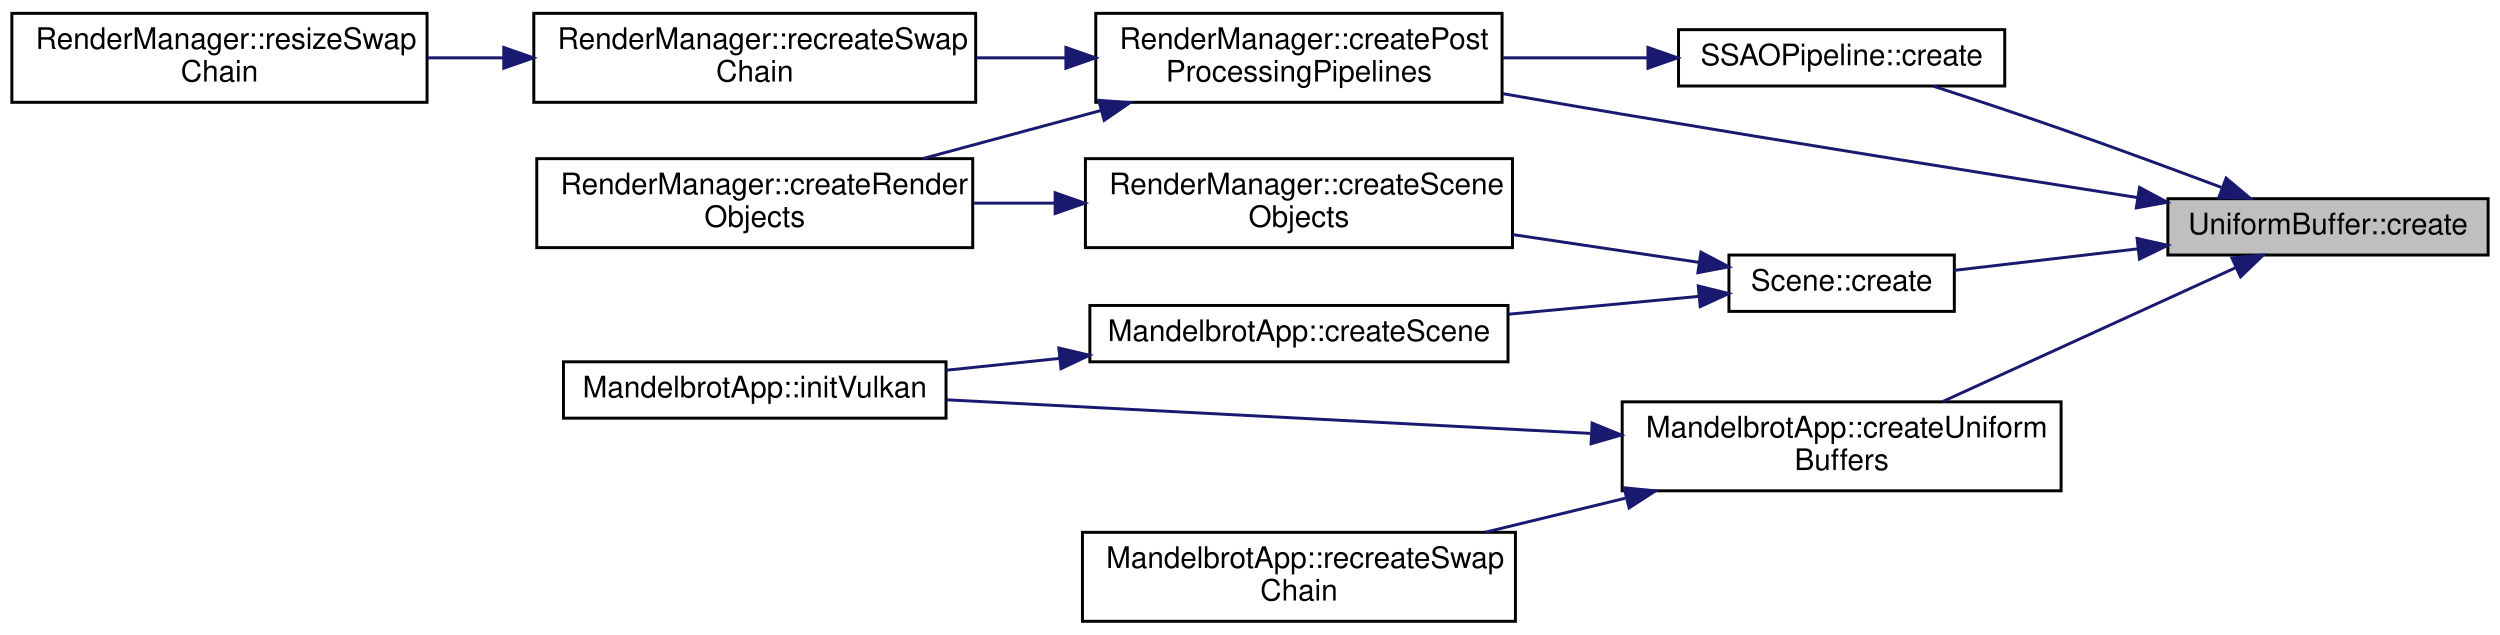
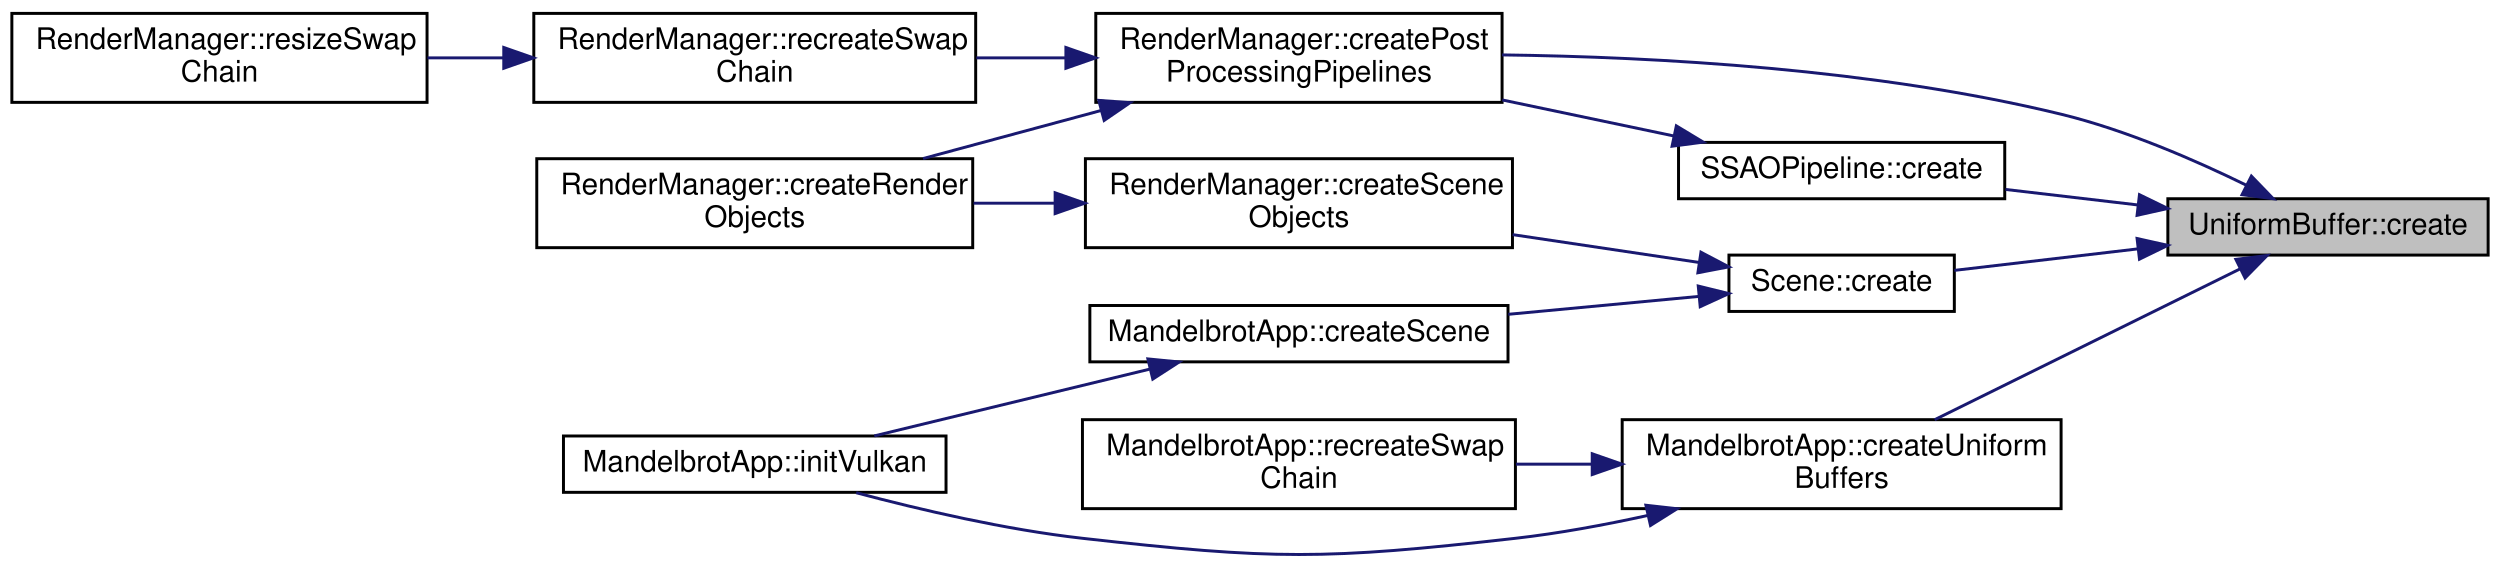
- <svg xmlns="http://www.w3.org/2000/svg" xmlns:xlink="http://www.w3.org/1999/xlink" width="843pt" height="214pt" viewBox="0.00 0.00 843.00 214.00">
-   <g id="graph0" class="graph" transform="scale(1 1) rotate(0) translate(4 210)">
+ <svg xmlns="http://www.w3.org/2000/svg" xmlns:xlink="http://www.w3.org/1999/xlink" width="843pt" height="191pt" viewBox="0.00 0.00 843.00 190.97">
+   <g id="graph0" class="graph" transform="scale(1 1) rotate(0) translate(4 186.97)">
    <g id="node1" class="node">
      <g id="a_node1">
        <a xlink:title=" ">
-           <polygon fill="#bfbfbf" stroke="black" points="727,-124 727,-143 835,-143 835,-124 727,-124" />
-           <text text-anchor="middle" x="781" y="-131" font-family="Helvetica,sans-Serif" font-size="10.00">UniformBuffer::create</text>
+           <polygon fill="#bfbfbf" stroke="black" points="727,-100.97 727,-119.97 835,-119.97 835,-100.97 727,-100.97" />
+           <text text-anchor="middle" x="781" y="-107.97" font-family="Helvetica,sans-Serif" font-size="10.00">UniformBuffer::create</text>
        </a>
      </g>
    </g>
    <g id="node2" class="node">
      <g id="a_node2">
-         <a xlink:href="class_s_s_a_o_pipeline.html#a472f8897be629d354a9382a3eecd2038" target="_top" xlink:title=" ">
-           <polygon fill="none" stroke="black" points="562,-181 562,-200 672,-200 672,-181 562,-181" />
-           <text text-anchor="middle" x="617" y="-188" font-family="Helvetica,sans-Serif" font-size="10.00">SSAOPipeline::create</text>
+         <a xlink:href="class_scene.html#a2e32b0655e606d26ef9180345ed8ee08" target="_top" xlink:title=" ">
+           <polygon fill="none" stroke="black" points="579,-81.97 579,-100.97 655,-100.97 655,-81.97 579,-81.97" />
+           <text text-anchor="middle" x="617" y="-88.97" font-family="Helvetica,sans-Serif" font-size="10.00">Scene::create</text>
        </a>
      </g>
    </g>
    <g id="edge1" class="edge">
-       <path fill="none" stroke="midnightblue" d="M745.07,-146.8C728.7,-152.94 708.91,-160.24 691,-166.5 676.9,-171.43 661.16,-176.64 647.92,-180.94" />
-       <polygon fill="midnightblue" stroke="midnightblue" points="746.65,-149.94 754.77,-143.14 744.18,-143.39 746.65,-149.94" />
+       <path fill="none" stroke="midnightblue" d="M716.84,-103.06C695.91,-100.6 673.31,-97.95 655.01,-95.81" />
+       <polygon fill="midnightblue" stroke="midnightblue" points="716.62,-106.56 726.96,-104.25 717.43,-99.6 716.62,-106.56" />
    </g>
-     <g id="node3" class="node">
-       <g id="a_node3">
+     <g id="node7" class="node">
+       <g id="a_node7">
+         <a xlink:href="class_s_s_a_o_pipeline.html#a472f8897be629d354a9382a3eecd2038" target="_top" xlink:title=" ">
+           <polygon fill="none" stroke="black" points="562,-119.97 562,-138.97 672,-138.97 672,-119.97 562,-119.97" />
+           <text text-anchor="middle" x="617" y="-126.97" font-family="Helvetica,sans-Serif" font-size="10.00">SSAOPipeline::create</text>
+         </a>
+       </g>
+     </g>
+     <g id="edge6" class="edge">
+       <path fill="none" stroke="midnightblue" d="M716.91,-117.87C702.17,-119.6 686.59,-121.42 672.27,-123.1" />
+       <polygon fill="midnightblue" stroke="midnightblue" points="717.43,-121.33 726.96,-116.69 716.62,-114.38 717.43,-121.33" />
+     </g>
+     <g id="node8" class="node">
+       <g id="a_node8">
        <a xlink:href="class_render_manager.html#a45a6fffe5f74da37695476732b53d33b" target="_top" xlink:title=" ">
-           <polygon fill="none" stroke="black" points="365.5,-175.5 365.5,-205.5 502.5,-205.5 502.5,-175.5 365.5,-175.5" />
-           <text text-anchor="start" x="373.5" y="-193.5" font-family="Helvetica,sans-Serif" font-size="10.00">RenderManager::createPost</text>
-           <text text-anchor="middle" x="434" y="-182.5" font-family="Helvetica,sans-Serif" font-size="10.00">ProcessingPipelines</text>
+           <polygon fill="none" stroke="black" points="365.5,-152.47 365.5,-182.47 502.5,-182.47 502.5,-152.47 365.5,-152.47" />
+           <text text-anchor="start" x="373.5" y="-170.47" font-family="Helvetica,sans-Serif" font-size="10.00">RenderManager::createPost</text>
+           <text text-anchor="middle" x="434" y="-159.47" font-family="Helvetica,sans-Serif" font-size="10.00">ProcessingPipelines</text>
        </a>
      </g>
    </g>
    <g id="edge11" class="edge">
-       <path fill="none" stroke="midnightblue" d="M716.89,-143.35C669.12,-150.88 601.89,-161.6 543,-171.5 529.95,-173.69 516.03,-176.1 502.67,-178.43" />
-       <polygon fill="midnightblue" stroke="midnightblue" points="717.45,-146.81 726.78,-141.8 716.36,-139.89 717.45,-146.81" />
-     </g>
-     <g id="node7" class="node">
-       <g id="a_node7">
-         <a xlink:href="class_scene.html#a26c330284ae1b40d737ac9360cfc61e3" target="_top" xlink:title=" ">
-           <polygon fill="none" stroke="black" points="579,-105 579,-124 655,-124 655,-105 579,-105" />
-           <text text-anchor="middle" x="617" y="-112" font-family="Helvetica,sans-Serif" font-size="10.00">Scene::create</text>
-         </a>
-       </g>
-     </g>
-     <g id="edge6" class="edge">
-       <path fill="none" stroke="midnightblue" d="M716.84,-126.09C695.91,-123.64 673.31,-120.99 655.01,-118.84" />
-       <polygon fill="midnightblue" stroke="midnightblue" points="716.62,-129.59 726.96,-127.28 717.43,-122.64 716.62,-129.59" />
+       <path fill="none" stroke="midnightblue" d="M753.59,-124.47C736.29,-132.96 712.9,-143.13 691,-148.47 628.32,-163.73 554.68,-167.8 502.51,-168.47" />
+       <polygon fill="midnightblue" stroke="midnightblue" points="755.17,-127.6 762.53,-119.98 752.02,-121.34 755.17,-127.6" />
    </g>
    <g id="node11" class="node">
      <g id="a_node11">
        <a xlink:href="class_mandelbrot_app.html#a2c5c1ee9048f4abe7dc58673336cf1f0" target="_top" xlink:title=" ">
-           <polygon fill="none" stroke="black" points="543,-44.5 543,-74.5 691,-74.5 691,-44.5 543,-44.5" />
-           <text text-anchor="start" x="551" y="-62.5" font-family="Helvetica,sans-Serif" font-size="10.00">MandelbrotApp::createUniform</text>
-           <text text-anchor="middle" x="617" y="-51.5" font-family="Helvetica,sans-Serif" font-size="10.00">Buffers</text>
+           <polygon fill="none" stroke="black" points="543,-15.47 543,-45.47 691,-45.47 691,-15.47 543,-15.47" />
+           <text text-anchor="start" x="551" y="-33.47" font-family="Helvetica,sans-Serif" font-size="10.00">MandelbrotApp::createUniform</text>
+           <text text-anchor="middle" x="617" y="-22.47" font-family="Helvetica,sans-Serif" font-size="10.00">Buffers</text>
        </a>
      </g>
    </g>
    <g id="edge12" class="edge">
-       <path fill="none" stroke="midnightblue" d="M749.84,-119.73C721.8,-106.91 680.09,-87.86 651.13,-74.63" />
-       <polygon fill="midnightblue" stroke="midnightblue" points="748.6,-123.01 759.15,-123.98 751.51,-116.64 748.6,-123.01" />
+       <path fill="none" stroke="midnightblue" d="M751.29,-96.29C722.36,-82 677.89,-60.04 648.38,-45.47" />
+       <polygon fill="midnightblue" stroke="midnightblue" points="749.94,-99.53 760.46,-100.82 753.04,-93.25 749.94,-99.53" />
+     </g>
+     <g id="node3" class="node">
+       <g id="a_node3">
+         <a xlink:href="class_mandelbrot_app.html#a9adbc757b127cc20ef8fe983bd29ebbb" target="_top" xlink:title=" ">
+           <polygon fill="none" stroke="black" points="363.5,-64.97 363.5,-83.97 504.5,-83.97 504.5,-64.97 363.5,-64.97" />
+           <text text-anchor="middle" x="434" y="-71.97" font-family="Helvetica,sans-Serif" font-size="10.00">MandelbrotApp::createScene</text>
+         </a>
+       </g>
    </g>
    <g id="edge2" class="edge">
-       <path fill="none" stroke="midnightblue" d="M551.49,-190.5C535.67,-190.5 518.7,-190.5 502.74,-190.5" />
-       <polygon fill="midnightblue" stroke="midnightblue" points="551.69,-194 561.69,-190.5 551.69,-187 551.69,-194" />
+       <path fill="none" stroke="midnightblue" d="M568.75,-87.03C549.16,-85.19 526.04,-83.02 504.59,-81" />
+       <polygon fill="midnightblue" stroke="midnightblue" points="568.65,-90.53 578.94,-87.99 569.31,-83.57 568.65,-90.53" />
+     </g>
+     <g id="node5" class="node">
+       <g id="a_node5">
+         <a xlink:href="class_render_manager.html#a34e5f071f12097fbc5e950651dcce086" target="_top" xlink:title=" ">
+           <polygon fill="none" stroke="black" points="362,-103.47 362,-133.47 506,-133.47 506,-103.47 362,-103.47" />
+           <text text-anchor="start" x="370" y="-121.47" font-family="Helvetica,sans-Serif" font-size="10.00">RenderManager::createScene</text>
+           <text text-anchor="middle" x="434" y="-110.47" font-family="Helvetica,sans-Serif" font-size="10.00">Objects</text>
+         </a>
+       </g>
+     </g>
+     <g id="edge4" class="edge">
+       <path fill="none" stroke="midnightblue" d="M568.95,-98.48C549.77,-101.35 527.17,-104.72 506.06,-107.87" />
+       <polygon fill="midnightblue" stroke="midnightblue" points="569.56,-101.93 578.94,-97 568.53,-95.01 569.56,-101.93" />
    </g>
    <g id="node4" class="node">
      <g id="a_node4">
-         <a xlink:href="class_render_manager.html#a2f5991e4b82925a2571e6fabf1e8b7b9" target="_top" xlink:title=" ">
-           <polygon fill="none" stroke="black" points="177,-126.5 177,-156.5 324,-156.5 324,-126.5 177,-126.5" />
-           <text text-anchor="start" x="185" y="-144.5" font-family="Helvetica,sans-Serif" font-size="10.00">RenderManager::createRender</text>
-           <text text-anchor="middle" x="250.5" y="-133.5" font-family="Helvetica,sans-Serif" font-size="10.00">Objects</text>
+         <a xlink:href="class_mandelbrot_app.html#ad5c4a7e7fd79bc75fea87df0165005b6" target="_top" xlink:title=" ">
+           <polygon fill="none" stroke="black" points="186,-20.97 186,-39.97 315,-39.97 315,-20.97 186,-20.97" />
+           <text text-anchor="middle" x="250.5" y="-27.97" font-family="Helvetica,sans-Serif" font-size="10.00">MandelbrotApp::initVulkan</text>
        </a>
      </g>
    </g>
    <g id="edge3" class="edge">
-       <path fill="none" stroke="midnightblue" d="M367.26,-172.75C347.59,-167.44 326.22,-161.67 307.25,-156.55" />
-       <polygon fill="midnightblue" stroke="midnightblue" points="366.5,-176.17 377.06,-175.4 368.32,-169.41 366.5,-176.17" />
-     </g>
-     <g id="node5" class="node">
-       <g id="a_node5">
-         <a xlink:href="class_render_manager.html#a3e54c122912e1b713b2f6357cdc370fb" target="_top" xlink:title=" ">
-           <polygon fill="none" stroke="black" points="176,-175.5 176,-205.5 325,-205.5 325,-175.5 176,-175.5" />
-           <text text-anchor="start" x="184" y="-193.5" font-family="Helvetica,sans-Serif" font-size="10.00">RenderManager::recreateSwap</text>
-           <text text-anchor="middle" x="250.5" y="-182.5" font-family="Helvetica,sans-Serif" font-size="10.00">Chain</text>
-         </a>
-       </g>
-     </g>
-     <g id="edge4" class="edge">
-       <path fill="none" stroke="midnightblue" d="M355.17,-190.5C345.24,-190.5 335.1,-190.5 325.23,-190.5" />
-       <polygon fill="midnightblue" stroke="midnightblue" points="355.42,-194 365.42,-190.5 355.42,-187 355.42,-194" />
+       <path fill="none" stroke="midnightblue" d="M383.63,-62.5C354.45,-55.43 318.02,-46.59 290.81,-40" />
+       <polygon fill="midnightblue" stroke="midnightblue" points="383.07,-65.96 393.62,-64.92 384.72,-59.16 383.07,-65.96" />
    </g>
    <g id="node6" class="node">
      <g id="a_node6">
-         <a xlink:href="class_render_manager.html#ab087dc4ee1c6e377ca52ee44d1591c29" target="_top" xlink:title=" ">
-           <polygon fill="none" stroke="black" points="0,-175.5 0,-205.5 140,-205.5 140,-175.5 0,-175.5" />
-           <text text-anchor="start" x="8" y="-193.5" font-family="Helvetica,sans-Serif" font-size="10.00">RenderManager::resizeSwap</text>
-           <text text-anchor="middle" x="70" y="-182.5" font-family="Helvetica,sans-Serif" font-size="10.00">Chain</text>
+         <a xlink:href="class_render_manager.html#a2f5991e4b82925a2571e6fabf1e8b7b9" target="_top" xlink:title=" ">
+           <polygon fill="none" stroke="black" points="177,-103.47 177,-133.47 324,-133.47 324,-103.47 177,-103.47" />
+           <text text-anchor="start" x="185" y="-121.47" font-family="Helvetica,sans-Serif" font-size="10.00">RenderManager::createRender</text>
+           <text text-anchor="middle" x="250.5" y="-110.47" font-family="Helvetica,sans-Serif" font-size="10.00">Objects</text>
        </a>
      </g>
    </g>
    <g id="edge5" class="edge">
-       <path fill="none" stroke="midnightblue" d="M165.83,-190.5C157.24,-190.5 148.57,-190.5 140.16,-190.5" />
-       <polygon fill="midnightblue" stroke="midnightblue" points="165.87,-194 175.87,-190.5 165.87,-187 165.87,-194" />
-     </g>
-     <g id="node8" class="node">
-       <g id="a_node8">
-         <a xlink:href="class_mandelbrot_app.html#a9adbc757b127cc20ef8fe983bd29ebbb" target="_top" xlink:title=" ">
-           <polygon fill="none" stroke="black" points="363.5,-88 363.5,-107 504.5,-107 504.5,-88 363.5,-88" />
-           <text text-anchor="middle" x="434" y="-95" font-family="Helvetica,sans-Serif" font-size="10.00">MandelbrotApp::createScene</text>
-         </a>
-       </g>
+       <path fill="none" stroke="midnightblue" d="M351.59,-118.47C342.5,-118.47 333.28,-118.47 324.3,-118.47" />
+       <polygon fill="midnightblue" stroke="midnightblue" points="351.79,-121.97 361.79,-118.47 351.79,-114.97 351.79,-121.97" />
    </g>
    <g id="edge7" class="edge">
-       <path fill="none" stroke="midnightblue" d="M568.75,-110.06C549.16,-108.22 526.04,-106.05 504.59,-104.04" />
-       <polygon fill="midnightblue" stroke="midnightblue" points="568.65,-113.57 578.94,-111.02 569.31,-106.6 568.65,-113.57" />
+       <path fill="none" stroke="midnightblue" d="M560.43,-141.13C542.15,-144.97 521.63,-149.28 502.56,-153.28" />
+       <polygon fill="midnightblue" stroke="midnightblue" points="561.26,-144.54 570.33,-139.06 559.82,-137.68 561.26,-144.54" />
    </g>
-     <g id="node10" class="node">
-       <g id="a_node10">
-         <a xlink:href="class_render_manager.html#a34e5f071f12097fbc5e950651dcce086" target="_top" xlink:title=" ">
-           <polygon fill="none" stroke="black" points="362,-126.5 362,-156.5 506,-156.5 506,-126.5 362,-126.5" />
-           <text text-anchor="start" x="370" y="-144.5" font-family="Helvetica,sans-Serif" font-size="10.00">RenderManager::createScene</text>
-           <text text-anchor="middle" x="434" y="-133.5" font-family="Helvetica,sans-Serif" font-size="10.00">Objects</text>
+     <g id="edge8" class="edge">
+       <path fill="none" stroke="midnightblue" d="M367.26,-149.72C347.59,-144.41 326.22,-138.64 307.25,-133.52" />
+       <polygon fill="midnightblue" stroke="midnightblue" points="366.5,-153.14 377.06,-152.37 368.32,-146.38 366.5,-153.14" />
+     </g>
+     <g id="node9" class="node">
+       <g id="a_node9">
+         <a xlink:href="class_render_manager.html#a3e54c122912e1b713b2f6357cdc370fb" target="_top" xlink:title=" ">
+           <polygon fill="none" stroke="black" points="176,-152.47 176,-182.47 325,-182.47 325,-152.47 176,-152.47" />
+           <text text-anchor="start" x="184" y="-170.47" font-family="Helvetica,sans-Serif" font-size="10.00">RenderManager::recreateSwap</text>
+           <text text-anchor="middle" x="250.5" y="-159.47" font-family="Helvetica,sans-Serif" font-size="10.00">Chain</text>
        </a>
      </g>
    </g>
    <g id="edge9" class="edge">
-       <path fill="none" stroke="midnightblue" d="M568.95,-121.52C549.77,-124.38 527.17,-127.75 506.06,-130.9" />
-       <polygon fill="midnightblue" stroke="midnightblue" points="569.56,-124.97 578.94,-120.03 568.53,-118.04 569.56,-124.97" />
+       <path fill="none" stroke="midnightblue" d="M355.17,-167.47C345.24,-167.47 335.1,-167.47 325.23,-167.47" />
+       <polygon fill="midnightblue" stroke="midnightblue" points="355.42,-170.97 365.42,-167.47 355.42,-163.97 355.42,-170.97" />
    </g>
-     <g id="node9" class="node">
-       <g id="a_node9">
-         <a xlink:href="class_mandelbrot_app.html#ad5c4a7e7fd79bc75fea87df0165005b6" target="_top" xlink:title=" ">
-           <polygon fill="none" stroke="black" points="186,-69 186,-88 315,-88 315,-69 186,-69" />
-           <text text-anchor="middle" x="250.5" y="-76" font-family="Helvetica,sans-Serif" font-size="10.00">MandelbrotApp::initVulkan</text>
+     <g id="node10" class="node">
+       <g id="a_node10">
+         <a xlink:href="class_render_manager.html#ab087dc4ee1c6e377ca52ee44d1591c29" target="_top" xlink:title=" ">
+           <polygon fill="none" stroke="black" points="0,-152.47 0,-182.47 140,-182.47 140,-152.47 0,-152.47" />
+           <text text-anchor="start" x="8" y="-170.47" font-family="Helvetica,sans-Serif" font-size="10.00">RenderManager::resizeSwap</text>
+           <text text-anchor="middle" x="70" y="-159.47" font-family="Helvetica,sans-Serif" font-size="10.00">Chain</text>
        </a>
      </g>
    </g>
-     <g id="edge8" class="edge">
-       <path fill="none" stroke="midnightblue" d="M353.19,-89.14C340.41,-87.81 327.35,-86.44 315.02,-85.15" />
-       <polygon fill="midnightblue" stroke="midnightblue" points="353.04,-92.65 363.35,-90.21 353.77,-85.69 353.04,-92.65" />
-     </g>
    <g id="edge10" class="edge">
-       <path fill="none" stroke="midnightblue" d="M351.59,-141.5C342.5,-141.5 333.28,-141.5 324.3,-141.5" />
-       <polygon fill="midnightblue" stroke="midnightblue" points="351.79,-145 361.79,-141.5 351.79,-138 351.79,-145" />
+       <path fill="none" stroke="midnightblue" d="M165.83,-167.47C157.24,-167.47 148.57,-167.47 140.16,-167.47" />
+       <polygon fill="midnightblue" stroke="midnightblue" points="165.87,-170.97 175.87,-167.47 165.87,-163.97 165.87,-170.97" />
    </g>
    <g id="edge13" class="edge">
-       <path fill="none" stroke="midnightblue" d="M532.3,-63.86C466.25,-67.31 375.52,-72.04 315.27,-75.18" />
-       <polygon fill="midnightblue" stroke="midnightblue" points="532.87,-67.34 542.68,-63.32 532.51,-60.35 532.87,-67.34" />
+       <path fill="none" stroke="midnightblue" d="M551.61,-13.17C537.05,-9.97 521.58,-7.12 507,-5.47 442.52,1.83 425.48,1.8 361,-5.47 335.03,-8.39 306.25,-15.11 284.71,-20.84" />
+       <polygon fill="midnightblue" stroke="midnightblue" points="551,-16.62 561.52,-15.44 552.55,-9.8 551,-16.62" />
    </g>
    <g id="node12" class="node">
      <g id="a_node12">
        <a xlink:href="class_mandelbrot_app.html#a733620a6533fb25a6ffa309886b74904" target="_top" xlink:title=" ">
-           <polygon fill="none" stroke="black" points="361,-0.5 361,-30.5 507,-30.5 507,-0.5 361,-0.5" />
-           <text text-anchor="start" x="369" y="-18.5" font-family="Helvetica,sans-Serif" font-size="10.00">MandelbrotApp::recreateSwap</text>
-           <text text-anchor="middle" x="434" y="-7.5" font-family="Helvetica,sans-Serif" font-size="10.00">Chain</text>
+           <polygon fill="none" stroke="black" points="361,-15.47 361,-45.47 507,-45.47 507,-15.47 361,-15.47" />
+           <text text-anchor="start" x="369" y="-33.47" font-family="Helvetica,sans-Serif" font-size="10.00">MandelbrotApp::recreateSwap</text>
+           <text text-anchor="middle" x="434" y="-22.47" font-family="Helvetica,sans-Serif" font-size="10.00">Chain</text>
        </a>
      </g>
    </g>
    <g id="edge14" class="edge">
-       <path fill="none" stroke="midnightblue" d="M544.07,-42.01C528.43,-38.21 512.02,-34.22 496.81,-30.53" />
-       <polygon fill="midnightblue" stroke="midnightblue" points="543.67,-45.52 554.22,-44.48 545.33,-38.72 543.67,-45.52" />
+       <path fill="none" stroke="midnightblue" d="M532.89,-30.47C524.31,-30.47 515.64,-30.47 507.19,-30.47" />
+       <polygon fill="midnightblue" stroke="midnightblue" points="532.9,-33.97 542.9,-30.47 532.9,-26.97 532.9,-33.97" />
    </g>
  </g>
</svg>
